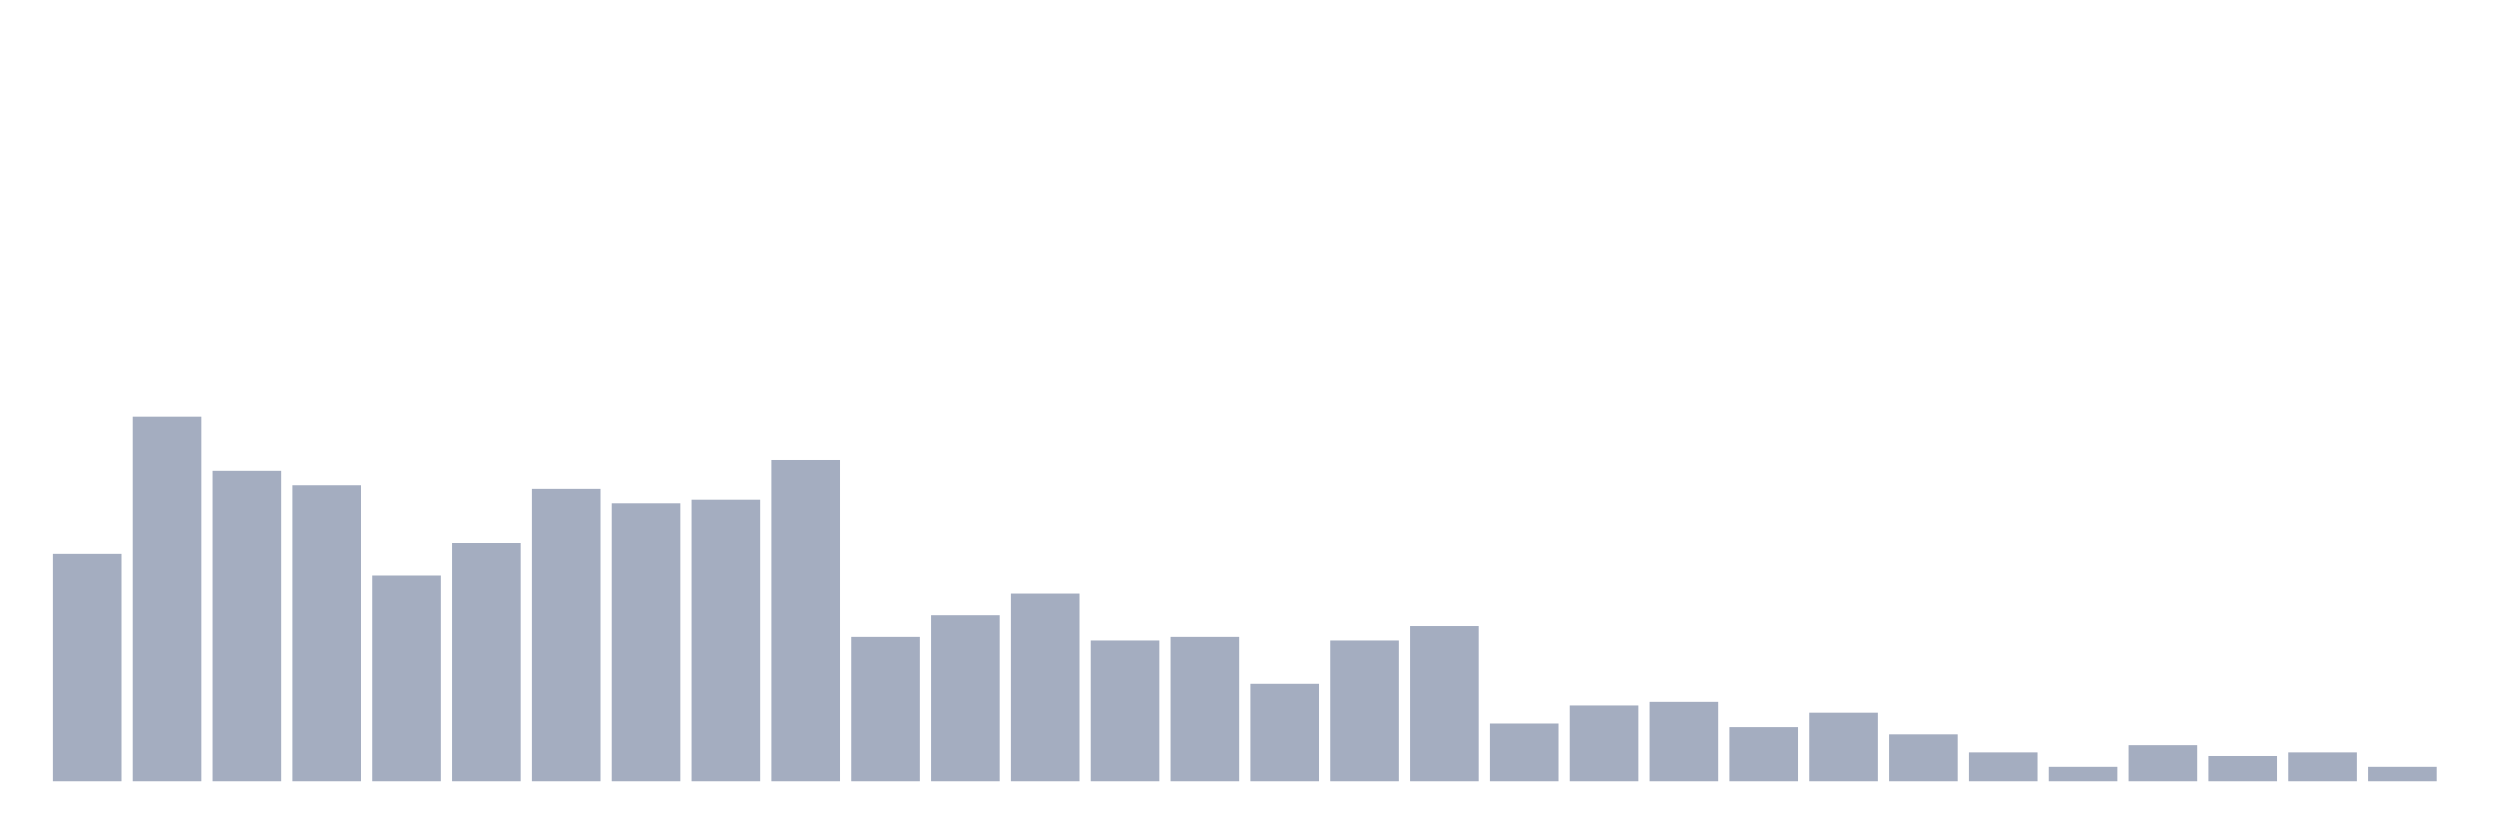
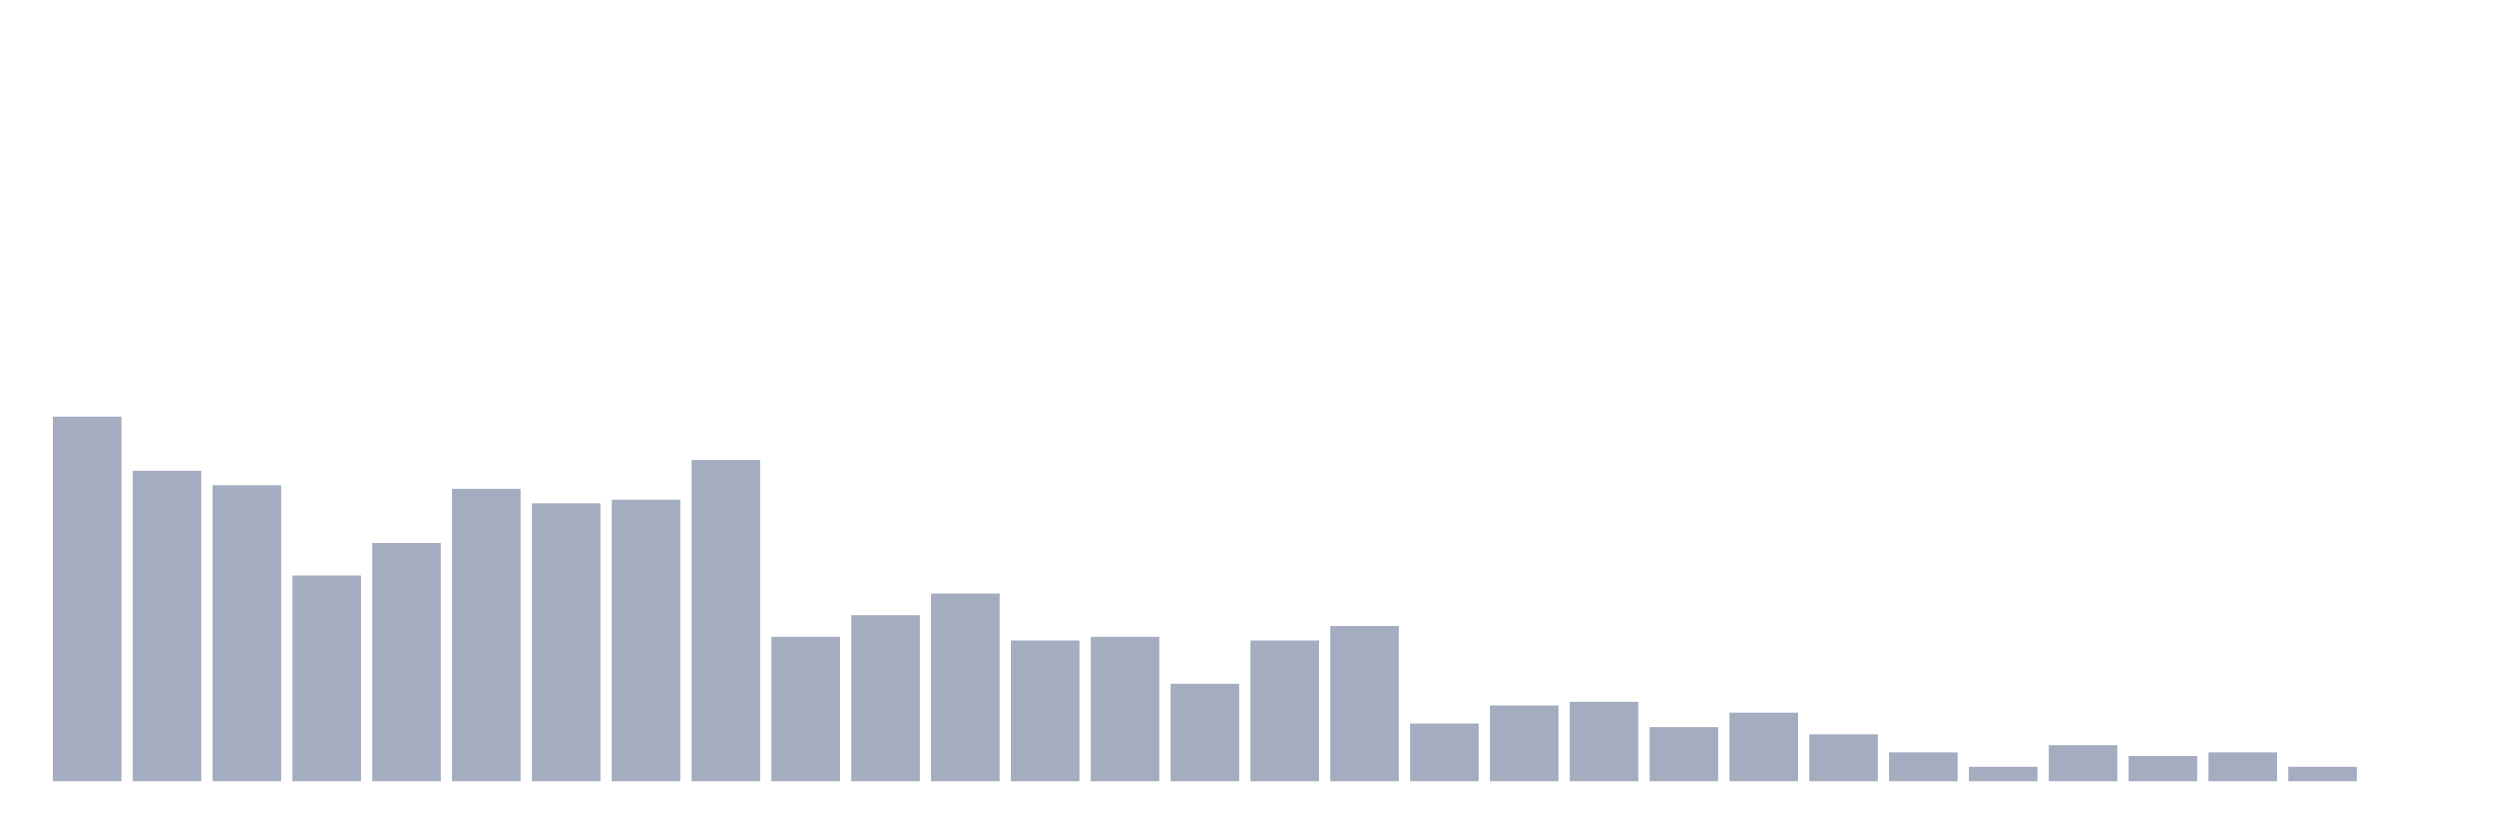
<svg xmlns="http://www.w3.org/2000/svg" viewBox="0 0 480 160">
  <g transform="translate(10,10)">
-     <rect class="bar" x="0.153" width="13.175" y="96.337" height="43.663" fill="rgb(164,173,192)" />
-     <rect class="bar" x="15.482" width="13.175" y="70" height="70" fill="rgb(164,173,192)" />
-     <rect class="bar" x="30.81" width="13.175" y="80.396" height="59.604" fill="rgb(164,173,192)" />
-     <rect class="bar" x="46.138" width="13.175" y="83.168" height="56.832" fill="rgb(164,173,192)" />
-     <rect class="bar" x="61.466" width="13.175" y="100.495" height="39.505" fill="rgb(164,173,192)" />
-     <rect class="bar" x="76.794" width="13.175" y="94.257" height="45.743" fill="rgb(164,173,192)" />
-     <rect class="bar" x="92.123" width="13.175" y="83.861" height="56.139" fill="rgb(164,173,192)" />
-     <rect class="bar" x="107.451" width="13.175" y="86.634" height="53.366" fill="rgb(164,173,192)" />
-     <rect class="bar" x="122.779" width="13.175" y="85.941" height="54.059" fill="rgb(164,173,192)" />
-     <rect class="bar" x="138.107" width="13.175" y="78.317" height="61.683" fill="rgb(164,173,192)" />
-     <rect class="bar" x="153.436" width="13.175" y="112.277" height="27.723" fill="rgb(164,173,192)" />
-     <rect class="bar" x="168.764" width="13.175" y="108.119" height="31.881" fill="rgb(164,173,192)" />
-     <rect class="bar" x="184.092" width="13.175" y="103.96" height="36.04" fill="rgb(164,173,192)" />
-     <rect class="bar" x="199.42" width="13.175" y="112.97" height="27.03" fill="rgb(164,173,192)" />
-     <rect class="bar" x="214.748" width="13.175" y="112.277" height="27.723" fill="rgb(164,173,192)" />
-     <rect class="bar" x="230.077" width="13.175" y="121.287" height="18.713" fill="rgb(164,173,192)" />
-     <rect class="bar" x="245.405" width="13.175" y="112.97" height="27.03" fill="rgb(164,173,192)" />
-     <rect class="bar" x="260.733" width="13.175" y="110.198" height="29.802" fill="rgb(164,173,192)" />
-     <rect class="bar" x="276.061" width="13.175" y="128.911" height="11.089" fill="rgb(164,173,192)" />
-     <rect class="bar" x="291.39" width="13.175" y="125.446" height="14.554" fill="rgb(164,173,192)" />
-     <rect class="bar" x="306.718" width="13.175" y="124.752" height="15.248" fill="rgb(164,173,192)" />
-     <rect class="bar" x="322.046" width="13.175" y="129.604" height="10.396" fill="rgb(164,173,192)" />
-     <rect class="bar" x="337.374" width="13.175" y="126.832" height="13.168" fill="rgb(164,173,192)" />
-     <rect class="bar" x="352.702" width="13.175" y="130.99" height="9.01" fill="rgb(164,173,192)" />
-     <rect class="bar" x="368.031" width="13.175" y="134.455" height="5.545" fill="rgb(164,173,192)" />
-     <rect class="bar" x="383.359" width="13.175" y="137.228" height="2.772" fill="rgb(164,173,192)" />
-     <rect class="bar" x="398.687" width="13.175" y="133.069" height="6.931" fill="rgb(164,173,192)" />
-     <rect class="bar" x="414.015" width="13.175" y="135.149" height="4.851" fill="rgb(164,173,192)" />
-     <rect class="bar" x="429.344" width="13.175" y="134.455" height="5.545" fill="rgb(164,173,192)" />
-     <rect class="bar" x="444.672" width="13.175" y="137.228" height="2.772" fill="rgb(164,173,192)" />
+     <rect class="bar" x="0.153" width="13.175" y="70" height="70" fill="rgb(164,173,192)" />
+     <rect class="bar" x="15.482" width="13.175" y="80.396" height="59.604" fill="rgb(164,173,192)" />
+     <rect class="bar" x="30.81" width="13.175" y="83.168" height="56.832" fill="rgb(164,173,192)" />
+     <rect class="bar" x="46.138" width="13.175" y="100.495" height="39.505" fill="rgb(164,173,192)" />
+     <rect class="bar" x="61.466" width="13.175" y="94.257" height="45.743" fill="rgb(164,173,192)" />
+     <rect class="bar" x="76.794" width="13.175" y="83.861" height="56.139" fill="rgb(164,173,192)" />
+     <rect class="bar" x="92.123" width="13.175" y="86.634" height="53.366" fill="rgb(164,173,192)" />
+     <rect class="bar" x="107.451" width="13.175" y="85.941" height="54.059" fill="rgb(164,173,192)" />
+     <rect class="bar" x="122.779" width="13.175" y="78.317" height="61.683" fill="rgb(164,173,192)" />
+     <rect class="bar" x="138.107" width="13.175" y="112.277" height="27.723" fill="rgb(164,173,192)" />
+     <rect class="bar" x="153.436" width="13.175" y="108.119" height="31.881" fill="rgb(164,173,192)" />
+     <rect class="bar" x="168.764" width="13.175" y="103.96" height="36.04" fill="rgb(164,173,192)" />
+     <rect class="bar" x="184.092" width="13.175" y="112.97" height="27.03" fill="rgb(164,173,192)" />
+     <rect class="bar" x="199.42" width="13.175" y="112.277" height="27.723" fill="rgb(164,173,192)" />
+     <rect class="bar" x="214.748" width="13.175" y="121.287" height="18.713" fill="rgb(164,173,192)" />
+     <rect class="bar" x="230.077" width="13.175" y="112.97" height="27.03" fill="rgb(164,173,192)" />
+     <rect class="bar" x="245.405" width="13.175" y="110.198" height="29.802" fill="rgb(164,173,192)" />
+     <rect class="bar" x="260.733" width="13.175" y="128.911" height="11.089" fill="rgb(164,173,192)" />
+     <rect class="bar" x="276.061" width="13.175" y="125.446" height="14.554" fill="rgb(164,173,192)" />
+     <rect class="bar" x="291.39" width="13.175" y="124.752" height="15.248" fill="rgb(164,173,192)" />
+     <rect class="bar" x="306.718" width="13.175" y="129.604" height="10.396" fill="rgb(164,173,192)" />
+     <rect class="bar" x="322.046" width="13.175" y="126.832" height="13.168" fill="rgb(164,173,192)" />
+     <rect class="bar" x="337.374" width="13.175" y="130.99" height="9.01" fill="rgb(164,173,192)" />
+     <rect class="bar" x="352.702" width="13.175" y="134.455" height="5.545" fill="rgb(164,173,192)" />
+     <rect class="bar" x="368.031" width="13.175" y="137.228" height="2.772" fill="rgb(164,173,192)" />
+     <rect class="bar" x="383.359" width="13.175" y="133.069" height="6.931" fill="rgb(164,173,192)" />
+     <rect class="bar" x="398.687" width="13.175" y="135.149" height="4.851" fill="rgb(164,173,192)" />
+     <rect class="bar" x="414.015" width="13.175" y="134.455" height="5.545" fill="rgb(164,173,192)" />
+     <rect class="bar" x="429.344" width="13.175" y="137.228" height="2.772" fill="rgb(164,173,192)" />
+     <rect class="bar" x="444.672" width="13.175" y="140" height="0" fill="rgb(164,173,192)" />
  </g>
</svg>
